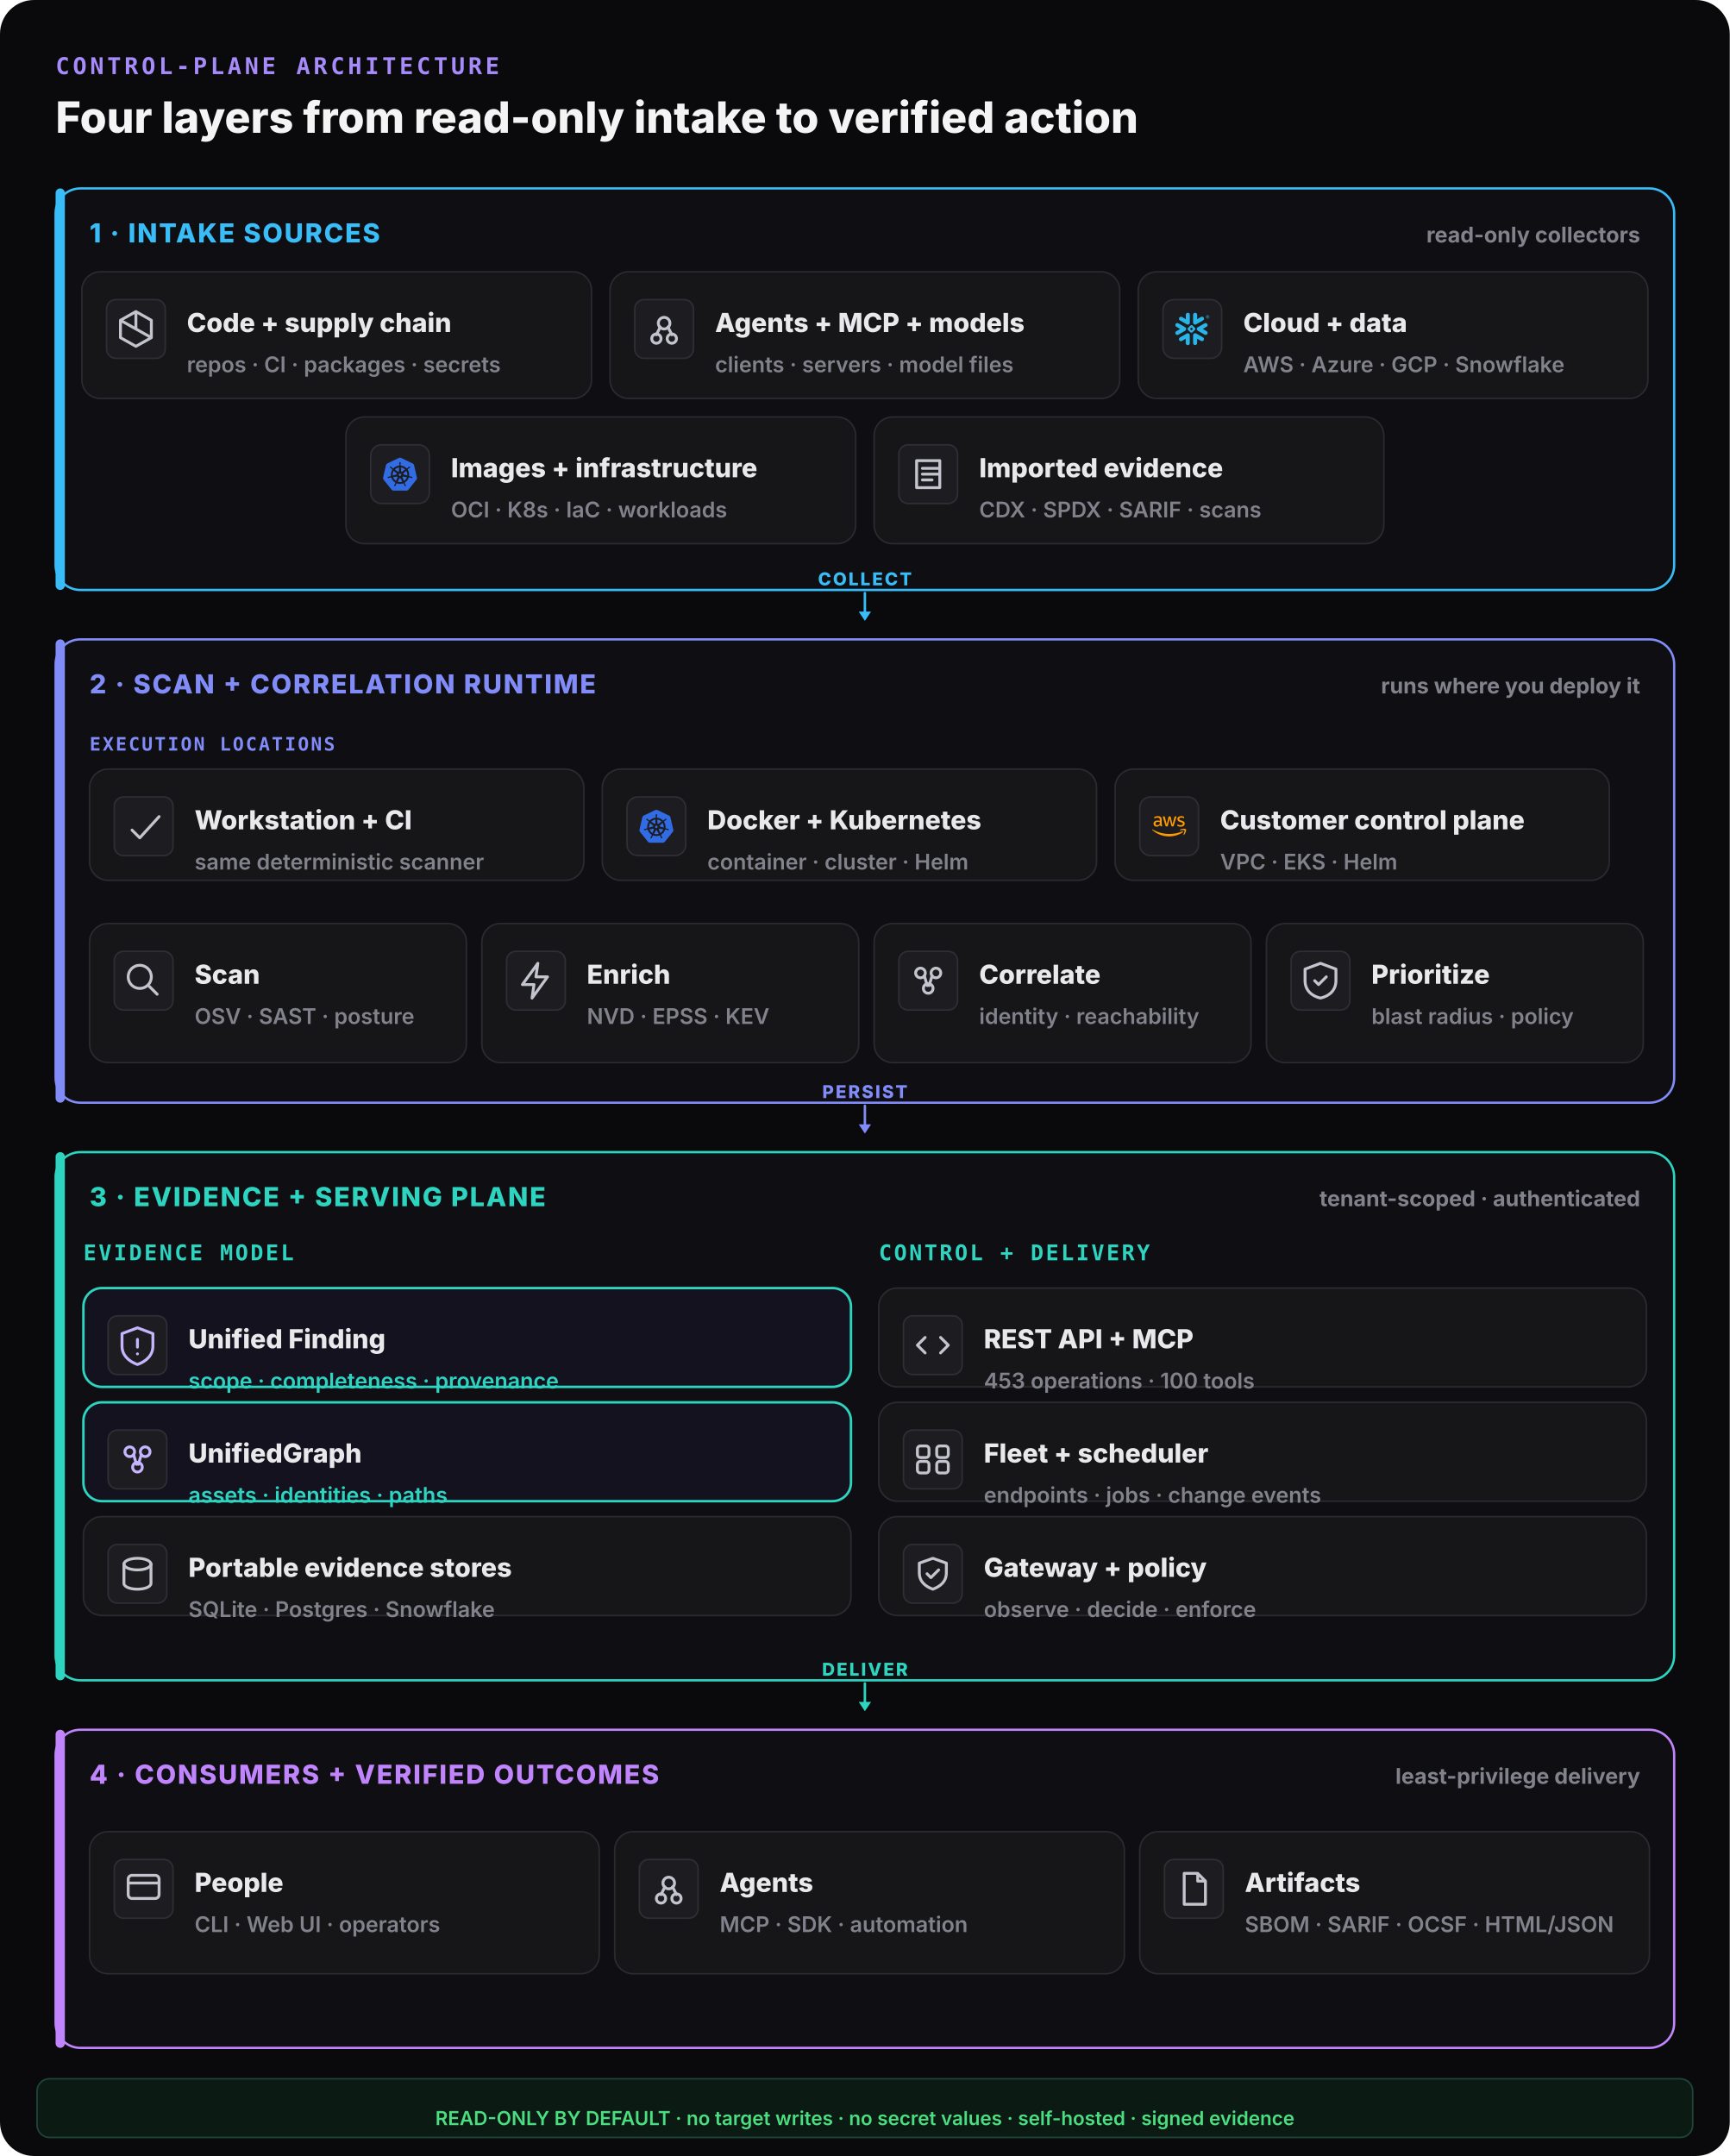
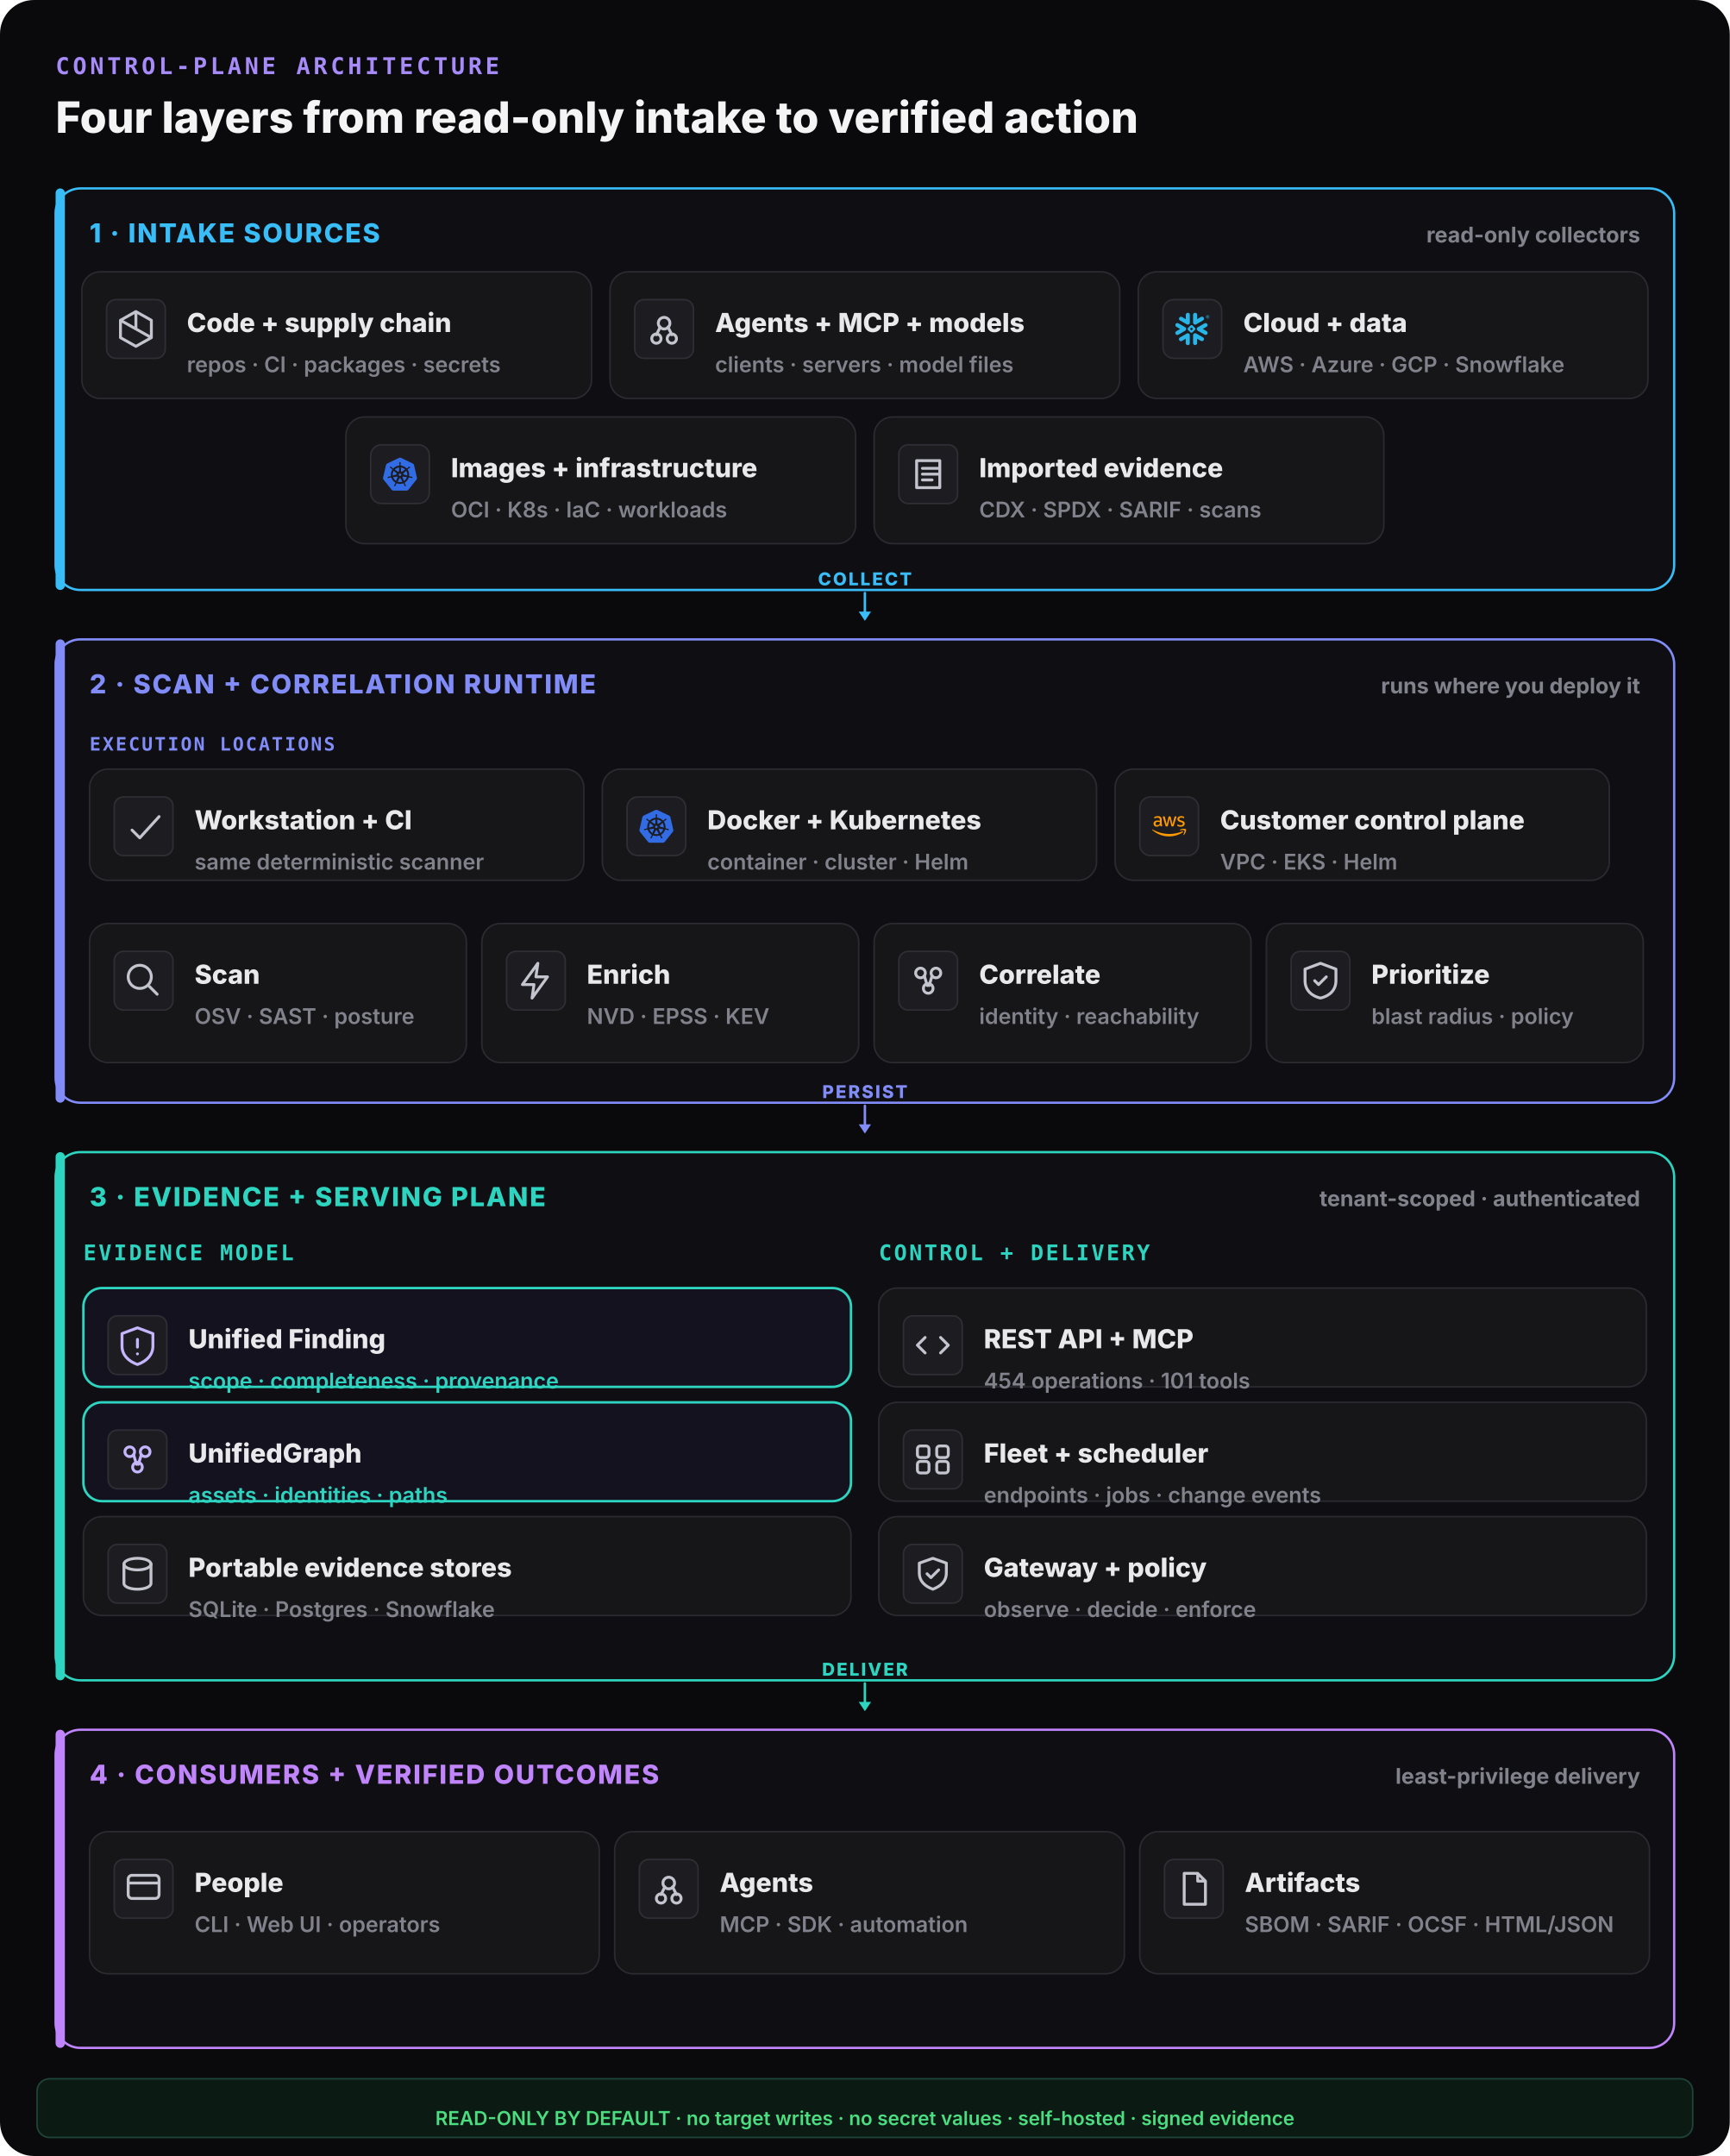
<svg xmlns="http://www.w3.org/2000/svg" width="1120" height="1396" viewBox="0 0 1120 1396" fill="none">
  <rect width="1120" height="1396" rx="22" fill="#0a0a0c" />
  <text x="36" y="48" font-family="ui-monospace,monospace" font-size="15" font-weight="800" letter-spacing="0.14em" fill="#a78bfa">CONTROL-PLANE ARCHITECTURE</text>
  <text x="36" y="86" font-family="Inter,system-ui,sans-serif" font-size="28" font-weight="800" fill="#f4f4f5">Four layers from read-only intake to verified action</text>
  <rect x="36" y="122" width="1048" height="260" rx="16" fill="#0f0f13" stroke="#38bdf8" stroke-width="1.5" />
  <rect x="36" y="122" width="6" height="260" rx="3" fill="#38bdf8" />
  <text x="58" y="157" font-family="Inter,system-ui,sans-serif" font-size="17" font-weight="800" letter-spacing="0.06em" fill="#38bdf8">1 · INTAKE SOURCES</text>
  <text x="1062" y="157" text-anchor="end" font-family="Inter,system-ui,sans-serif" font-size="14" font-weight="700" fill="#82828c">read-only collectors</text>
  <rect x="53" y="176" width="330" height="82" rx="12" fill="#161619" stroke="#2a2a31" stroke-width="1" />
  <rect x="69" y="194" width="38" height="38" rx="6" fill="#1c1c21" stroke="#2e2e35" />
  <g transform="translate(73,198) scale(1.25)" fill="none" stroke="#c4c4ce" stroke-width="1.5" stroke-linecap="round" stroke-linejoin="round">
    <path d="M12 3l8 4.5v9L12 21l-8-4.5v-9z M12 3v9 M4 7.5l16 9" />
  </g>
  <text x="121" y="215" font-family="Inter,system-ui,sans-serif" font-size="17" font-weight="800" fill="#e9e9ec">Code + supply chain</text>
  <text x="121" y="241" font-family="Inter,system-ui,sans-serif" font-size="14" font-weight="600" fill="#82828c">repos · CI · packages · secrets</text>
  <rect x="395" y="176" width="330" height="82" rx="12" fill="#161619" stroke="#2a2a31" stroke-width="1" />
  <rect x="411" y="194" width="38" height="38" rx="6" fill="#1c1c21" stroke="#2e2e35" />
  <g transform="translate(415,198) scale(1.25)" fill="none" stroke="#c4c4ce" stroke-width="1.5" stroke-linecap="round" stroke-linejoin="round">
    <circle cx="12" cy="9" r="3" />
    <circle cx="8" cy="17" r="2.4" />
    <circle cx="16" cy="17" r="2.4" />
    <path d="M10 11l-2 4 M14 11l2 4" />
  </g>
  <text x="463" y="215" font-family="Inter,system-ui,sans-serif" font-size="17" font-weight="800" fill="#e9e9ec">Agents + MCP + models</text>
  <text x="463" y="241" font-family="Inter,system-ui,sans-serif" font-size="14" font-weight="600" fill="#82828c">clients · servers · model files</text>
  <rect x="737" y="176" width="330" height="82" rx="12" fill="#161619" stroke="#2a2a31" stroke-width="1" />
  <g data-vendor="Snowflake">
    <rect x="753" y="194" width="38" height="38" rx="7" fill="#1c1c21" stroke="#2e2e35" />
    <g transform="translate(761,202) scale(0.9166667)" fill="#29B5E8">
      <path d="M24 3.459c0 .646-.418 1.18-1.141 1.18-.723 0-1.142-.534-1.142-1.18 0-.647.419-1.18 1.142-1.18.723 0 1.141.533 1.141 1.18zm-.228 0c0-.533-.38-.951-.913-.951s-.913.38-.913.95c0 .533.38.952.913.952.57 0 .913-.419.913-.951zm-1.37-.533h.495c.266 0 .456.152.456.38 0 .153-.076.229-.19.305l.19.266v.038h-.266l-.19-.266h-.229v.266h-.266zm.495.228h-.229v.267h.229c.114 0 .152-.038.152-.114.038-.077-.038-.153-.152-.153zM7.602 12.4c.038-.151.076-.304.076-.456 0-.114-.038-.228-.038-.342-.114-.343-.304-.647-.646-.838l-4.87-2.777c-.685-.38-1.56-.152-1.94.533-.381.685-.153 1.56.532 1.94l2.701 1.56-2.701 1.56c-.685.38-.913 1.256-.533 1.94.38.685 1.256.914 1.94.533l4.832-2.777c.343-.267.571-.533.647-.876zm1.332 2.626c-.266-.038-.57.038-.837.19l-4.832 2.777c-.685.38-.913 1.256-.532 1.94.38.686 1.255.914 1.94.533l2.701-1.56v3.12c0 .8.647 1.408 1.446 1.408.799 0 1.407-.647 1.407-1.408v-5.592c0-.761-.57-1.37-1.293-1.408zm4.946-6.088c.266.038.57-.038.837-.19l4.832-2.777c.685-.38.913-1.256.532-1.94-.38-.686-1.255-.914-1.94-.533l-2.701 1.56V1.975c0-.799-.647-1.408-1.446-1.408-.799 0-1.446.609-1.446 1.408V7.53c0 .76.609 1.37 1.332 1.407zM3.265 5.97l4.832 2.777c.266.152.533.19.837.19.723-.038 1.331-.684 1.331-1.407V1.975c0-.799-.646-1.408-1.407-1.408-.799 0-1.446.647-1.446 1.408v3.12l-2.701-1.56c-.685-.38-1.56-.152-1.94.533-.419.646-.19 1.521.494 1.902zm9.093 6.011a.412.412 0 00-.114-.266l-.57-.571a.346.346 0 00-.267-.114.412.412 0 00-.266.114l-.571.57a.411.411 0 00-.114.267c0 .076.038.19.114.267l.57.57a.345.345 0 00.267.114c.076 0 .19-.038.266-.114l.571-.57a.412.412 0 00.114-.267zm1.598.533L11.94 14.53c-.039.038-.153.114-.229.114h-.608a.411.411 0 01-.267-.114L8.82 12.514a.408.408 0 01-.076-.229v-.608c0-.076.038-.19.114-.267l2.016-2.016a.41.41 0 01.267-.114h.608a.41.41 0 01.267.114l2.016 2.016a.347.347 0 01.114.267v.608c-.076.077-.114.19-.19.229zm5.593 5.44l-4.832-2.777c-.266-.152-.57-.19-.837-.152-.723.038-1.332.684-1.332 1.408v5.554c0 .8.647 1.408 1.408 1.408.799 0 1.446-.647 1.446-1.408v-3.12l2.7 1.56c.686.38 1.561.152 1.941-.533.419-.646.19-1.521-.494-1.94zm2.549-7.533l-2.701 1.56 2.7 1.56c.686.38.914 1.256.533 1.94-.38.685-1.255.913-1.94.533l-4.832-2.778a1.644 1.644 0 01-.647-.798c-.037-.153-.076-.305-.076-.457 0-.114.039-.228.039-.342.114-.343.342-.647.646-.837l4.832-2.778c.685-.38 1.56-.152 1.94.533.457.609.19 1.484-.494 1.864" />
    </g>
  </g>
  <text x="805" y="215" font-family="Inter,system-ui,sans-serif" font-size="17" font-weight="800" fill="#e9e9ec">Cloud + data</text>
  <text x="805" y="241" font-family="Inter,system-ui,sans-serif" font-size="14" font-weight="600" fill="#82828c">AWS · Azure · GCP · Snowflake</text>
  <rect x="224" y="270" width="330" height="82" rx="12" fill="#161619" stroke="#2a2a31" stroke-width="1" />
  <g data-vendor="Kubernetes">
    <rect x="240" y="288" width="38" height="38" rx="7" fill="#1c1c21" stroke="#2e2e35" />
    <g transform="translate(248,296) scale(0.9166667)" fill="#326CE5">
      <path d="M10.204 14.35l.007.01-.999 2.413a5.171 5.171 0 0 1-2.075-2.597l2.578-.437.004.005a.44.44 0 0 1 .484.606zm-.833-2.129a.44.44 0 0 0 .173-.756l.002-.011L7.585 9.7a5.143 5.143 0 0 0-.73 3.255l2.514-.725.002-.009zm1.145-1.98a.44.44 0 0 0 .699-.337l.01-.005.15-2.62a5.144 5.144 0 0 0-3.01 1.442l2.147 1.523.004-.002zm.76 2.75l.723.349.722-.347.18-.78-.5-.623h-.804l-.5.623.179.779zm1.5-3.095a.44.44 0 0 0 .7.336l.008.003 2.134-1.513a5.188 5.188 0 0 0-2.992-1.442l.148 2.615.002.001zm10.876 5.97l-5.773 7.181a1.6 1.6 0 0 1-1.248.594l-9.261.003a1.6 1.6 0 0 1-1.247-.596l-5.776-7.18a1.583 1.583 0 0 1-.307-1.34L2.1 5.573c.108-.47.425-.864.863-1.073L11.305.513a1.606 1.606 0 0 1 1.385 0l8.345 3.985c.438.209.755.604.863 1.073l2.062 8.955c.108.47-.005.963-.308 1.34zm-3.289-2.057c-.042-.01-.103-.026-.145-.034-.174-.033-.315-.025-.479-.038-.35-.037-.638-.067-.895-.148-.105-.04-.18-.165-.216-.216l-.201-.059a6.45 6.45 0 0 0-.105-2.332 6.465 6.465 0 0 0-.936-2.163c.052-.047.15-.133.177-.159.008-.09.001-.183.094-.282.197-.185.444-.338.743-.522.142-.084.273-.137.415-.242.032-.024.076-.062.11-.089.24-.191.295-.52.123-.736-.172-.216-.506-.236-.745-.045-.034.027-.08.062-.111.088-.134.116-.217.23-.33.35-.246.25-.45.458-.673.609-.097.056-.239.037-.303.033l-.19.135a6.545 6.545 0 0 0-4.146-2.003l-.012-.223c-.065-.062-.143-.115-.163-.25-.022-.268.015-.557.057-.905.023-.163.061-.298.068-.475.001-.04-.001-.099-.001-.142 0-.306-.224-.555-.5-.555-.275 0-.499.249-.499.555l.001.014c0 .041-.002.092 0 .128.006.177.044.312.067.475.042.348.078.637.056.906a.545.545 0 0 1-.162.258l-.012.211a6.424 6.424 0 0 0-4.166 2.003 8.373 8.373 0 0 1-.18-.128c-.09.012-.18.04-.297-.029-.223-.15-.427-.358-.673-.608-.113-.12-.195-.234-.329-.349-.03-.026-.077-.062-.111-.088a.594.594 0 0 0-.348-.132.481.481 0 0 0-.398.176c-.172.216-.117.546.123.737l.007.005.104.083c.142.105.272.159.414.242.299.185.546.338.743.522.076.082.09.226.1.288l.16.143a6.462 6.462 0 0 0-1.02 4.506l-.208.06c-.055.072-.133.184-.215.217-.257.081-.546.11-.895.147-.164.014-.305.006-.48.039-.037.007-.09.02-.133.03l-.004.002-.007.002c-.295.071-.484.342-.423.608.061.267.349.429.645.365l.007-.001.01-.003.129-.029c.17-.046.294-.113.448-.172.33-.118.604-.217.87-.256.112-.009.23.069.288.101l.217-.037a6.5 6.5 0 0 0 2.88 3.596l-.09.218c.033.084.069.199.044.282-.097.252-.263.517-.452.813-.091.136-.185.242-.268.399-.02.037-.045.095-.064.134-.128.275-.034.591.213.71.248.12.556-.007.69-.282v-.002c.02-.039.046-.09.062-.127.07-.162.094-.301.144-.458.132-.332.205-.68.387-.897.05-.06.13-.082.215-.105l.113-.205a6.453 6.453 0 0 0 4.609.012l.106.192c.086.028.18.042.256.155.136.232.229.507.342.84.05.156.074.295.145.457.016.037.043.09.062.129.133.276.442.402.69.282.247-.118.341-.435.213-.71-.02-.039-.045-.096-.065-.134-.083-.156-.177-.261-.268-.398-.19-.296-.346-.541-.443-.793-.04-.13.007-.21.038-.294-.018-.022-.059-.144-.083-.202a6.499 6.499 0 0 0 2.88-3.622c.064.01.176.03.213.038.075-.05.144-.114.28-.104.266.039.54.138.87.256.154.06.277.128.448.173.036.01.088.019.13.028l.009.003.007.001c.297.064.584-.098.645-.365.06-.266-.128-.537-.423-.608zM16.4 9.701l-1.95 1.746v.005a.44.44 0 0 0 .173.757l.003.01 2.526.728a5.199 5.199 0 0 0-.108-1.674A5.208 5.208 0 0 0 16.4 9.7zm-4.013 5.325a.437.437 0 0 0-.404-.232.44.44 0 0 0-.372.233h-.002l-1.268 2.292a5.164 5.164 0 0 0 3.326.003l-1.27-2.296h-.01zm1.888-1.293a.44.44 0 0 0-.27.036.44.44 0 0 0-.214.572l-.003.004 1.01 2.438a5.15 5.15 0 0 0 2.081-2.615l-2.6-.44-.004.005z" />
    </g>
  </g>
  <text x="292" y="309" font-family="Inter,system-ui,sans-serif" font-size="17" font-weight="800" fill="#e9e9ec">Images + infrastructure</text>
  <text x="292" y="335" font-family="Inter,system-ui,sans-serif" font-size="14" font-weight="600" fill="#82828c">OCI · K8s · IaC · workloads</text>
  <rect x="566" y="270" width="330" height="82" rx="12" fill="#161619" stroke="#2a2a31" stroke-width="1" />
  <rect x="582" y="288" width="38" height="38" rx="6" fill="#1c1c21" stroke="#2e2e35" />
  <g transform="translate(586,292) scale(1.25)" fill="none" stroke="#c4c4ce" stroke-width="1.5" stroke-linecap="round" stroke-linejoin="round">
    <path d="M6 5h12v14H6z M9 9h8 M9 12h8 M9 15h5" />
  </g>
  <text x="634" y="309" font-family="Inter,system-ui,sans-serif" font-size="17" font-weight="800" fill="#e9e9ec">Imported evidence</text>
  <text x="634" y="335" font-family="Inter,system-ui,sans-serif" font-size="14" font-weight="600" fill="#82828c">CDX · SPDX · SARIF · scans</text>
  <line x1="560" y1="384" x2="560" y2="398" stroke="#38bdf8" stroke-width="1.6" stroke-linecap="round" />
  <polygon points="560,402 556,396 564,396" fill="#38bdf8" />
  <text x="560" y="379" text-anchor="middle" font-family="Inter,system-ui,sans-serif" font-size="11.5" font-weight="800" letter-spacing="0.1em" fill="#38bdf8">COLLECT</text>
  <rect x="36" y="414" width="1048" height="300" rx="16" fill="#0f0f13" stroke="#818cf8" stroke-width="1.5" />
  <rect x="36" y="414" width="6" height="300" rx="3" fill="#818cf8" />
  <text x="58" y="449" font-family="Inter,system-ui,sans-serif" font-size="17" font-weight="800" letter-spacing="0.06em" fill="#818cf8">2 · SCAN + CORRELATION RUNTIME</text>
  <text x="1062" y="449" text-anchor="end" font-family="Inter,system-ui,sans-serif" font-size="14" font-weight="700" fill="#82828c">runs where you deploy it</text>
  <text x="58" y="486" font-family="ui-monospace,monospace" font-size="12" font-weight="800" letter-spacing="0.1em" fill="#818cf8">EXECUTION LOCATIONS</text>
  <rect x="58" y="498" width="320" height="72" rx="12" fill="#161619" stroke="#2a2a31" stroke-width="1" />
  <rect x="74" y="516" width="38" height="38" rx="6" fill="#1c1c21" stroke="#2e2e35" />
  <g transform="translate(78,520) scale(1.25)" fill="none" stroke="#c4c4ce" stroke-width="1.5" stroke-linecap="round" stroke-linejoin="round">
    <path d="M6 14l4 4 10-11" />
  </g>
  <text x="126" y="537" font-family="Inter,system-ui,sans-serif" font-size="17" font-weight="800" fill="#e9e9ec">Workstation + CI</text>
  <text x="126" y="563" font-family="Inter,system-ui,sans-serif" font-size="14" font-weight="600" fill="#82828c">same deterministic scanner</text>
  <rect x="390" y="498" width="320" height="72" rx="12" fill="#161619" stroke="#2a2a31" stroke-width="1" />
  <g data-vendor="Kubernetes">
    <rect x="406" y="516" width="38" height="38" rx="7" fill="#1c1c21" stroke="#2e2e35" />
    <g transform="translate(414,524) scale(0.9166667)" fill="#326CE5">
      <path d="M10.204 14.35l.007.01-.999 2.413a5.171 5.171 0 0 1-2.075-2.597l2.578-.437.004.005a.44.44 0 0 1 .484.606zm-.833-2.129a.44.44 0 0 0 .173-.756l.002-.011L7.585 9.7a5.143 5.143 0 0 0-.73 3.255l2.514-.725.002-.009zm1.145-1.98a.44.44 0 0 0 .699-.337l.01-.005.15-2.62a5.144 5.144 0 0 0-3.01 1.442l2.147 1.523.004-.002zm.76 2.75l.723.349.722-.347.18-.78-.5-.623h-.804l-.5.623.179.779zm1.5-3.095a.44.44 0 0 0 .7.336l.008.003 2.134-1.513a5.188 5.188 0 0 0-2.992-1.442l.148 2.615.002.001zm10.876 5.97l-5.773 7.181a1.6 1.6 0 0 1-1.248.594l-9.261.003a1.6 1.6 0 0 1-1.247-.596l-5.776-7.18a1.583 1.583 0 0 1-.307-1.34L2.1 5.573c.108-.47.425-.864.863-1.073L11.305.513a1.606 1.606 0 0 1 1.385 0l8.345 3.985c.438.209.755.604.863 1.073l2.062 8.955c.108.47-.005.963-.308 1.34zm-3.289-2.057c-.042-.01-.103-.026-.145-.034-.174-.033-.315-.025-.479-.038-.35-.037-.638-.067-.895-.148-.105-.04-.18-.165-.216-.216l-.201-.059a6.45 6.45 0 0 0-.105-2.332 6.465 6.465 0 0 0-.936-2.163c.052-.047.15-.133.177-.159.008-.09.001-.183.094-.282.197-.185.444-.338.743-.522.142-.084.273-.137.415-.242.032-.024.076-.062.11-.089.24-.191.295-.52.123-.736-.172-.216-.506-.236-.745-.045-.034.027-.08.062-.111.088-.134.116-.217.23-.33.35-.246.25-.45.458-.673.609-.097.056-.239.037-.303.033l-.19.135a6.545 6.545 0 0 0-4.146-2.003l-.012-.223c-.065-.062-.143-.115-.163-.25-.022-.268.015-.557.057-.905.023-.163.061-.298.068-.475.001-.04-.001-.099-.001-.142 0-.306-.224-.555-.5-.555-.275 0-.499.249-.499.555l.001.014c0 .041-.002.092 0 .128.006.177.044.312.067.475.042.348.078.637.056.906a.545.545 0 0 1-.162.258l-.012.211a6.424 6.424 0 0 0-4.166 2.003 8.373 8.373 0 0 1-.18-.128c-.09.012-.18.04-.297-.029-.223-.15-.427-.358-.673-.608-.113-.12-.195-.234-.329-.349-.03-.026-.077-.062-.111-.088a.594.594 0 0 0-.348-.132.481.481 0 0 0-.398.176c-.172.216-.117.546.123.737l.007.005.104.083c.142.105.272.159.414.242.299.185.546.338.743.522.076.082.09.226.1.288l.16.143a6.462 6.462 0 0 0-1.02 4.506l-.208.06c-.055.072-.133.184-.215.217-.257.081-.546.11-.895.147-.164.014-.305.006-.48.039-.037.007-.09.02-.133.03l-.004.002-.007.002c-.295.071-.484.342-.423.608.061.267.349.429.645.365l.007-.001.01-.003.129-.029c.17-.046.294-.113.448-.172.33-.118.604-.217.87-.256.112-.009.23.069.288.101l.217-.037a6.5 6.5 0 0 0 2.88 3.596l-.09.218c.033.084.069.199.044.282-.097.252-.263.517-.452.813-.091.136-.185.242-.268.399-.02.037-.045.095-.064.134-.128.275-.034.591.213.71.248.12.556-.007.69-.282v-.002c.02-.039.046-.09.062-.127.07-.162.094-.301.144-.458.132-.332.205-.68.387-.897.05-.06.13-.082.215-.105l.113-.205a6.453 6.453 0 0 0 4.609.012l.106.192c.086.028.18.042.256.155.136.232.229.507.342.84.05.156.074.295.145.457.016.037.043.09.062.129.133.276.442.402.69.282.247-.118.341-.435.213-.71-.02-.039-.045-.096-.065-.134-.083-.156-.177-.261-.268-.398-.19-.296-.346-.541-.443-.793-.04-.13.007-.21.038-.294-.018-.022-.059-.144-.083-.202a6.499 6.499 0 0 0 2.88-3.622c.064.01.176.03.213.038.075-.05.144-.114.28-.104.266.039.54.138.87.256.154.06.277.128.448.173.036.01.088.019.13.028l.009.003.007.001c.297.064.584-.098.645-.365.06-.266-.128-.537-.423-.608zM16.4 9.701l-1.95 1.746v.005a.44.44 0 0 0 .173.757l.003.01 2.526.728a5.199 5.199 0 0 0-.108-1.674A5.208 5.208 0 0 0 16.4 9.7zm-4.013 5.325a.437.437 0 0 0-.404-.232.44.44 0 0 0-.372.233h-.002l-1.268 2.292a5.164 5.164 0 0 0 3.326.003l-1.27-2.296h-.01zm1.888-1.293a.44.44 0 0 0-.27.036.44.44 0 0 0-.214.572l-.003.004 1.01 2.438a5.15 5.15 0 0 0 2.081-2.615l-2.6-.44-.004.005z" />
    </g>
  </g>
  <text x="458" y="537" font-family="Inter,system-ui,sans-serif" font-size="17" font-weight="800" fill="#e9e9ec">Docker + Kubernetes</text>
  <text x="458" y="563" font-family="Inter,system-ui,sans-serif" font-size="14" font-weight="600" fill="#82828c">container · cluster · Helm</text>
  <rect x="722" y="498" width="320" height="72" rx="12" fill="#161619" stroke="#2a2a31" stroke-width="1" />
  <g data-vendor="AWS">
    <rect x="738" y="516" width="38" height="38" rx="7" fill="#1c1c21" stroke="#2e2e35" />
    <g transform="translate(746,524) scale(0.9166667)" fill="#FF9900">
      <path d="M6.763 10.036c0 .296.032.535.088.71.064.176.144.368.256.576.04.063.056.127.056.183 0 .08-.048.16-.152.24l-.503.335a.383.383 0 0 1-.208.072c-.08 0-.16-.04-.239-.112a2.47 2.47 0 0 1-.287-.375 6.18 6.18 0 0 1-.248-.471c-.622.734-1.405 1.101-2.347 1.101-.67 0-1.205-.191-1.596-.574-.391-.384-.59-.894-.59-1.533 0-.678.239-1.23.726-1.644.487-.415 1.133-.623 1.955-.623.272 0 .551.024.846.064.296.04.6.104.918.176v-.583c0-.607-.127-1.03-.375-1.277-.255-.248-.686-.367-1.3-.367-.28 0-.568.031-.863.103-.295.072-.583.16-.862.272a2.287 2.287 0 0 1-.28.104.488.488 0 0 1-.127.023c-.112 0-.168-.08-.168-.247v-.391c0-.128.016-.224.056-.28a.597.597 0 0 1 .224-.167c.279-.144.614-.264 1.005-.36a4.84 4.84 0 0 1 1.246-.151c.95 0 1.644.216 2.091.647.439.43.662 1.085.662 1.963v2.586zm-3.24 1.214c.263 0 .534-.048.822-.144.287-.096.543-.271.758-.51.128-.152.224-.32.272-.512.047-.191.08-.423.08-.694v-.335a6.66 6.66 0 0 0-.735-.136 6.02 6.02 0 0 0-.75-.048c-.535 0-.926.104-1.19.32-.263.215-.39.518-.39.917 0 .375.095.655.295.846.191.2.47.296.838.296zm6.41.862c-.144 0-.24-.024-.304-.08-.064-.048-.12-.16-.168-.311L7.586 5.55a1.398 1.398 0 0 1-.072-.32c0-.128.064-.2.191-.2h.783c.151 0 .255.025.31.08.065.048.113.16.16.312l1.342 5.284 1.245-5.284c.04-.16.088-.264.151-.312a.549.549 0 0 1 .32-.08h.638c.152 0 .256.025.32.08.063.048.12.16.151.312l1.261 5.348 1.381-5.348c.048-.16.104-.264.16-.312a.52.52 0 0 1 .311-.08h.743c.127 0 .2.065.2.2 0 .04-.009.08-.017.128a1.137 1.137 0 0 1-.056.2l-1.923 6.17c-.048.16-.104.263-.168.311a.51.51 0 0 1-.303.08h-.687c-.151 0-.255-.024-.32-.08-.063-.056-.119-.16-.15-.32l-1.238-5.148-1.23 5.14c-.04.16-.087.264-.15.32-.065.056-.177.08-.32.08zm10.256.215c-.415 0-.83-.048-1.229-.143-.399-.096-.71-.2-.918-.32-.128-.071-.215-.151-.247-.223a.563.563 0 0 1-.048-.224v-.407c0-.167.064-.247.183-.247.048 0 .096.008.144.024.048.016.12.048.2.08.271.12.566.215.878.279.319.064.63.096.95.096.502 0 .894-.088 1.165-.264a.86.86 0 0 0 .415-.758.777.777 0 0 0-.215-.559c-.144-.151-.416-.287-.807-.415l-1.157-.36c-.583-.183-1.014-.454-1.277-.813a1.902 1.902 0 0 1-.4-1.158c0-.335.073-.63.216-.886.144-.255.335-.479.575-.654.24-.184.51-.32.83-.415.32-.096.655-.136 1.006-.136.175 0 .359.008.535.032.183.024.35.056.518.088.16.04.312.08.455.127.144.048.256.096.336.144a.69.69 0 0 1 .24.2.43.43 0 0 1 .071.263v.375c0 .168-.064.256-.184.256a.83.83 0 0 1-.303-.096 3.652 3.652 0 0 0-1.532-.311c-.455 0-.815.071-1.062.223-.248.152-.375.383-.375.71 0 .224.08.416.24.567.159.152.454.304.877.44l1.134.358c.574.184.99.44 1.237.767.247.327.367.702.367 1.117 0 .343-.072.655-.207.926-.144.272-.336.511-.583.703-.248.2-.543.343-.886.447-.36.111-.734.167-1.142.167zM21.698 16.207c-2.626 1.94-6.442 2.969-9.722 2.969-4.598 0-8.74-1.7-11.87-4.526-.247-.223-.024-.527.272-.351 3.384 1.963 7.559 3.153 11.877 3.153 2.914 0 6.114-.607 9.06-1.852.439-.2.814.287.383.607zM22.792 14.961c-.336-.43-2.22-.207-3.074-.103-.255.032-.295-.192-.063-.36 1.5-1.053 3.967-.75 4.254-.399.287.36-.08 2.826-1.485 4.007-.215.184-.423.088-.327-.151.32-.79 1.03-2.57.695-2.994z" />
    </g>
  </g>
  <text x="790" y="537" font-family="Inter,system-ui,sans-serif" font-size="17" font-weight="800" fill="#e9e9ec">Customer control plane</text>
  <text x="790" y="563" font-family="Inter,system-ui,sans-serif" font-size="14" font-weight="600" fill="#82828c">VPC · EKS · Helm</text>
  <rect x="58" y="598" width="244" height="90" rx="12" fill="#161619" stroke="#2a2a31" stroke-width="1" />
  <rect x="74" y="616" width="38" height="38" rx="6" fill="#1c1c21" stroke="#2e2e35" />
  <g transform="translate(78,620) scale(1.25)" fill="none" stroke="#c4c4ce" stroke-width="1.5" stroke-linecap="round" stroke-linejoin="round">
    <circle cx="10" cy="10" r="6" />
    <path d="M15 15l4 4" />
  </g>
  <text x="126" y="637" font-family="Inter,system-ui,sans-serif" font-size="17" font-weight="800" fill="#e9e9ec">Scan</text>
  <text x="126" y="663" font-family="Inter,system-ui,sans-serif" font-size="14" font-weight="600" fill="#82828c">OSV · SAST · posture</text>
  <rect x="312" y="598" width="244" height="90" rx="12" fill="#161619" stroke="#2a2a31" stroke-width="1" />
  <rect x="328" y="616" width="38" height="38" rx="6" fill="#1c1c21" stroke="#2e2e35" />
  <g transform="translate(332,620) scale(1.25)" fill="none" stroke="#c4c4ce" stroke-width="1.5" stroke-linecap="round" stroke-linejoin="round">
    <path d="M13 3L5 14h6l-1 7 8-11h-6z" />
  </g>
  <text x="380" y="637" font-family="Inter,system-ui,sans-serif" font-size="17" font-weight="800" fill="#e9e9ec">Enrich</text>
  <text x="380" y="663" font-family="Inter,system-ui,sans-serif" font-size="14" font-weight="600" fill="#82828c">NVD · EPSS · KEV</text>
  <rect x="566" y="598" width="244" height="90" rx="12" fill="#161619" stroke="#2a2a31" stroke-width="1" />
  <rect x="582" y="616" width="38" height="38" rx="6" fill="#1c1c21" stroke="#2e2e35" />
  <g transform="translate(586,620) scale(1.25)" fill="none" stroke="#c4c4ce" stroke-width="1.5" stroke-linecap="round" stroke-linejoin="round">
    <circle cx="8" cy="8" r="2.5" />
    <circle cx="16" cy="8" r="2.5" />
    <circle cx="12" cy="16" r="2.5" />
    <path d="M10 9.5l1.5 5 M14 9.5l-1.5 5" />
  </g>
  <text x="634" y="637" font-family="Inter,system-ui,sans-serif" font-size="17" font-weight="800" fill="#e9e9ec">Correlate</text>
  <text x="634" y="663" font-family="Inter,system-ui,sans-serif" font-size="14" font-weight="600" fill="#82828c">identity · reachability</text>
  <rect x="820" y="598" width="244" height="90" rx="12" fill="#161619" stroke="#2a2a31" stroke-width="1" />
  <rect x="836" y="616" width="38" height="38" rx="6" fill="#1c1c21" stroke="#2e2e35" />
  <g transform="translate(840,620) scale(1.25)" fill="none" stroke="#c4c4ce" stroke-width="1.5" stroke-linecap="round" stroke-linejoin="round">
    <path d="M12 3l8 3v6c0 5-3.5 8-8 9-4.5-1-8-4-8-9V6z" />
    <path d="M9 12l2 2 4-4" />
  </g>
  <text x="888" y="637" font-family="Inter,system-ui,sans-serif" font-size="17" font-weight="800" fill="#e9e9ec">Prioritize</text>
  <text x="888" y="663" font-family="Inter,system-ui,sans-serif" font-size="14" font-weight="600" fill="#82828c">blast radius · policy</text>
  <line x1="560" y1="716" x2="560" y2="730" stroke="#818cf8" stroke-width="1.6" stroke-linecap="round" />
  <polygon points="560,734 556,728 564,728" fill="#818cf8" />
  <text x="560" y="711" text-anchor="middle" font-family="Inter,system-ui,sans-serif" font-size="11.5" font-weight="800" letter-spacing="0.1em" fill="#818cf8">PERSIST</text>
  <rect x="36" y="746" width="1048" height="342" rx="16" fill="#0f0f13" stroke="#2dd4bf" stroke-width="1.5" />
  <rect x="36" y="746" width="6" height="342" rx="3" fill="#2dd4bf" />
  <text x="58" y="781" font-family="Inter,system-ui,sans-serif" font-size="17" font-weight="800" letter-spacing="0.06em" fill="#2dd4bf">3 · EVIDENCE + SERVING PLANE</text>
  <text x="1062" y="781" text-anchor="end" font-family="Inter,system-ui,sans-serif" font-size="14" font-weight="700" fill="#82828c">tenant-scoped · authenticated</text>
  <text x="54" y="816" font-family="ui-monospace,monospace" font-size="14" font-weight="800" letter-spacing="0.1em" fill="#2dd4bf">EVIDENCE MODEL</text>
  <text x="569" y="816" font-family="ui-monospace,monospace" font-size="14" font-weight="800" letter-spacing="0.1em" fill="#2dd4bf">CONTROL + DELIVERY</text>
  <rect x="54" y="834" width="497" height="64" rx="12" fill="#15121f" stroke="#2dd4bf" stroke-width="1.6" />
  <rect x="70" y="852" width="38" height="38" rx="6" fill="#1c1c21" stroke="#2e2e35" />
  <g transform="translate(74,856) scale(1.25)" fill="none" stroke="#c4b5fd" stroke-width="1.5" stroke-linecap="round" stroke-linejoin="round">
    <path d="M12 3l8 3v6.5c0 4.5-3.2 7.8-8 9.5-4.8-1.7-8-5-8-9.5V6z" />
    <path d="M12 9v4" />
    <path d="M12 16.5h.01" />
  </g>
  <text x="122" y="873" font-family="Inter,system-ui,sans-serif" font-size="17" font-weight="800" fill="#e9e9ec">Unified Finding</text>
  <text x="122" y="899" font-family="Inter,system-ui,sans-serif" font-size="14" font-weight="600" fill="#2dd4bf">scope · completeness · provenance</text>
  <rect x="54" y="908" width="497" height="64" rx="12" fill="#15121f" stroke="#2dd4bf" stroke-width="1.6" />
  <rect x="70" y="926" width="38" height="38" rx="6" fill="#1c1c21" stroke="#2e2e35" />
  <g transform="translate(74,930) scale(1.25)" fill="none" stroke="#c4b5fd" stroke-width="1.5" stroke-linecap="round" stroke-linejoin="round">
    <circle cx="8" cy="8" r="2.5" />
    <circle cx="16" cy="8" r="2.5" />
    <circle cx="12" cy="16" r="2.5" />
    <path d="M10 9.5l1.5 5 M14 9.5l-1.5 5" />
  </g>
  <text x="122" y="947" font-family="Inter,system-ui,sans-serif" font-size="17" font-weight="800" fill="#e9e9ec">UnifiedGraph</text>
  <text x="122" y="973" font-family="Inter,system-ui,sans-serif" font-size="14" font-weight="600" fill="#2dd4bf">assets · identities · paths</text>
  <rect x="54" y="982" width="497" height="64" rx="12" fill="#161619" stroke="#2a2a31" stroke-width="1" />
  <rect x="70" y="1000" width="38" height="38" rx="6" fill="#1c1c21" stroke="#2e2e35" />
  <g transform="translate(74,1004) scale(1.25)" fill="none" stroke="#c4c4ce" stroke-width="1.5" stroke-linecap="round" stroke-linejoin="round">
    <ellipse cx="12" cy="7" rx="7" ry="3" />
    <path d="M5 7v10c0 1.7 3.1 3 7 3s7-1.3 7-3V7" />
  </g>
  <text x="122" y="1021" font-family="Inter,system-ui,sans-serif" font-size="17" font-weight="800" fill="#e9e9ec">Portable evidence stores</text>
  <text x="122" y="1047" font-family="Inter,system-ui,sans-serif" font-size="14" font-weight="600" fill="#82828c">SQLite · Postgres · Snowflake</text>
  <rect x="569" y="834" width="497" height="64" rx="12" fill="#161619" stroke="#2a2a31" stroke-width="1" />
  <rect x="585" y="852" width="38" height="38" rx="6" fill="#1c1c21" stroke="#2e2e35" />
  <g transform="translate(589,856) scale(1.25)" fill="none" stroke="#c4c4ce" stroke-width="1.5" stroke-linecap="round" stroke-linejoin="round">
    <path d="M8 8l-4 4 4 4M16 8l4 4-4 4" />
  </g>
  <text x="637" y="873" font-family="Inter,system-ui,sans-serif" font-size="17" font-weight="800" fill="#e9e9ec">REST API + MCP</text>
-   <text x="637" y="899" font-family="Inter,system-ui,sans-serif" font-size="14" font-weight="600" fill="#82828c">453 operations · 100 tools</text>
+   <text x="637" y="899" font-family="Inter,system-ui,sans-serif" font-size="14" font-weight="600" fill="#82828c">454 operations · 101 tools</text>
  <rect x="569" y="908" width="497" height="64" rx="12" fill="#161619" stroke="#2a2a31" stroke-width="1" />
  <rect x="585" y="926" width="38" height="38" rx="6" fill="#1c1c21" stroke="#2e2e35" />
  <g transform="translate(589,930) scale(1.25)" fill="none" stroke="#c4c4ce" stroke-width="1.5" stroke-linecap="round" stroke-linejoin="round">
    <rect x="4" y="5" width="6" height="6" rx="1.5" />
    <rect x="14" y="5" width="6" height="6" rx="1.5" />
    <rect x="4" y="13" width="6" height="6" rx="1.5" />
    <rect x="14" y="13" width="6" height="6" rx="1.5" />
  </g>
  <text x="637" y="947" font-family="Inter,system-ui,sans-serif" font-size="17" font-weight="800" fill="#e9e9ec">Fleet + scheduler</text>
  <text x="637" y="973" font-family="Inter,system-ui,sans-serif" font-size="14" font-weight="600" fill="#82828c">endpoints · jobs · change events</text>
  <rect x="569" y="982" width="497" height="64" rx="12" fill="#161619" stroke="#2a2a31" stroke-width="1" />
  <rect x="585" y="1000" width="38" height="38" rx="6" fill="#1c1c21" stroke="#2e2e35" />
  <g transform="translate(589,1004) scale(1.25)" fill="none" stroke="#c4c4ce" stroke-width="1.5" stroke-linecap="round" stroke-linejoin="round">
    <path d="M12 4l7 2.5v5c0 4.5-3 7-7 8.5-4-1.5-7-4-7-8.5v-5z" />
    <path d="M9 12l2 2 4-4" />
  </g>
  <text x="637" y="1021" font-family="Inter,system-ui,sans-serif" font-size="17" font-weight="800" fill="#e9e9ec">Gateway + policy</text>
  <text x="637" y="1047" font-family="Inter,system-ui,sans-serif" font-size="14" font-weight="600" fill="#82828c">observe · decide · enforce</text>
  <line x1="560" y1="1090" x2="560" y2="1104" stroke="#2dd4bf" stroke-width="1.6" stroke-linecap="round" />
  <polygon points="560,1108 556,1102 564,1102" fill="#2dd4bf" />
  <text x="560" y="1085" text-anchor="middle" font-family="Inter,system-ui,sans-serif" font-size="11.5" font-weight="800" letter-spacing="0.1em" fill="#2dd4bf">DELIVER</text>
  <rect x="36" y="1120" width="1048" height="206" rx="16" fill="#0f0f13" stroke="#c084fc" stroke-width="1.5" />
  <rect x="36" y="1120" width="6" height="206" rx="3" fill="#c084fc" />
  <text x="58" y="1155" font-family="Inter,system-ui,sans-serif" font-size="17" font-weight="800" letter-spacing="0.06em" fill="#c084fc">4 · CONSUMERS + VERIFIED OUTCOMES</text>
  <text x="1062" y="1155" text-anchor="end" font-family="Inter,system-ui,sans-serif" font-size="14" font-weight="700" fill="#82828c">least-privilege delivery</text>
  <rect x="58" y="1186" width="330" height="92" rx="12" fill="#161619" stroke="#2a2a31" stroke-width="1" />
  <rect x="74" y="1204" width="38" height="38" rx="6" fill="#1c1c21" stroke="#2e2e35" />
  <g transform="translate(78,1208) scale(1.25)" fill="none" stroke="#c4c4ce" stroke-width="1.5" stroke-linecap="round" stroke-linejoin="round">
    <rect x="4" y="5" width="16" height="12" rx="2" />
    <path d="M4 9h16" />
  </g>
  <text x="126" y="1225" font-family="Inter,system-ui,sans-serif" font-size="17" font-weight="800" fill="#e9e9ec">People</text>
  <text x="126" y="1251" font-family="Inter,system-ui,sans-serif" font-size="14" font-weight="600" fill="#82828c">CLI · Web UI · operators</text>
  <rect x="398" y="1186" width="330" height="92" rx="12" fill="#161619" stroke="#2a2a31" stroke-width="1" />
  <rect x="414" y="1204" width="38" height="38" rx="6" fill="#1c1c21" stroke="#2e2e35" />
  <g transform="translate(418,1208) scale(1.25)" fill="none" stroke="#c4c4ce" stroke-width="1.5" stroke-linecap="round" stroke-linejoin="round">
    <circle cx="12" cy="9" r="3" />
    <circle cx="8" cy="17" r="2.4" />
    <circle cx="16" cy="17" r="2.4" />
    <path d="M10 11l-2 4 M14 11l2 4" />
  </g>
  <text x="466" y="1225" font-family="Inter,system-ui,sans-serif" font-size="17" font-weight="800" fill="#e9e9ec">Agents</text>
  <text x="466" y="1251" font-family="Inter,system-ui,sans-serif" font-size="14" font-weight="600" fill="#82828c">MCP · SDK · automation</text>
  <rect x="738" y="1186" width="330" height="92" rx="12" fill="#161619" stroke="#2a2a31" stroke-width="1" />
  <rect x="754" y="1204" width="38" height="38" rx="6" fill="#1c1c21" stroke="#2e2e35" />
  <g transform="translate(758,1208) scale(1.25)" fill="none" stroke="#c4c4ce" stroke-width="1.5" stroke-linecap="round" stroke-linejoin="round">
    <path d="M7 4h7l4 4v12H7z M14 4v4h4" />
  </g>
  <text x="806" y="1225" font-family="Inter,system-ui,sans-serif" font-size="17" font-weight="800" fill="#e9e9ec">Artifacts</text>
  <text x="806" y="1251" font-family="Inter,system-ui,sans-serif" font-size="14" font-weight="600" fill="#82828c">SBOM · SARIF · OCSF · HTML/JSON</text>
  <rect x="24" y="1346" width="1072" height="38" rx="8" fill="#0c1a14" stroke="#1f4438" />
  <text x="560" y="1376" text-anchor="middle" font-family="Inter,system-ui,sans-serif" font-size="12.5" font-weight="600" fill="#4ade80">READ-ONLY BY DEFAULT · no target writes · no secret values · self-hosted · signed evidence</text>
</svg>
